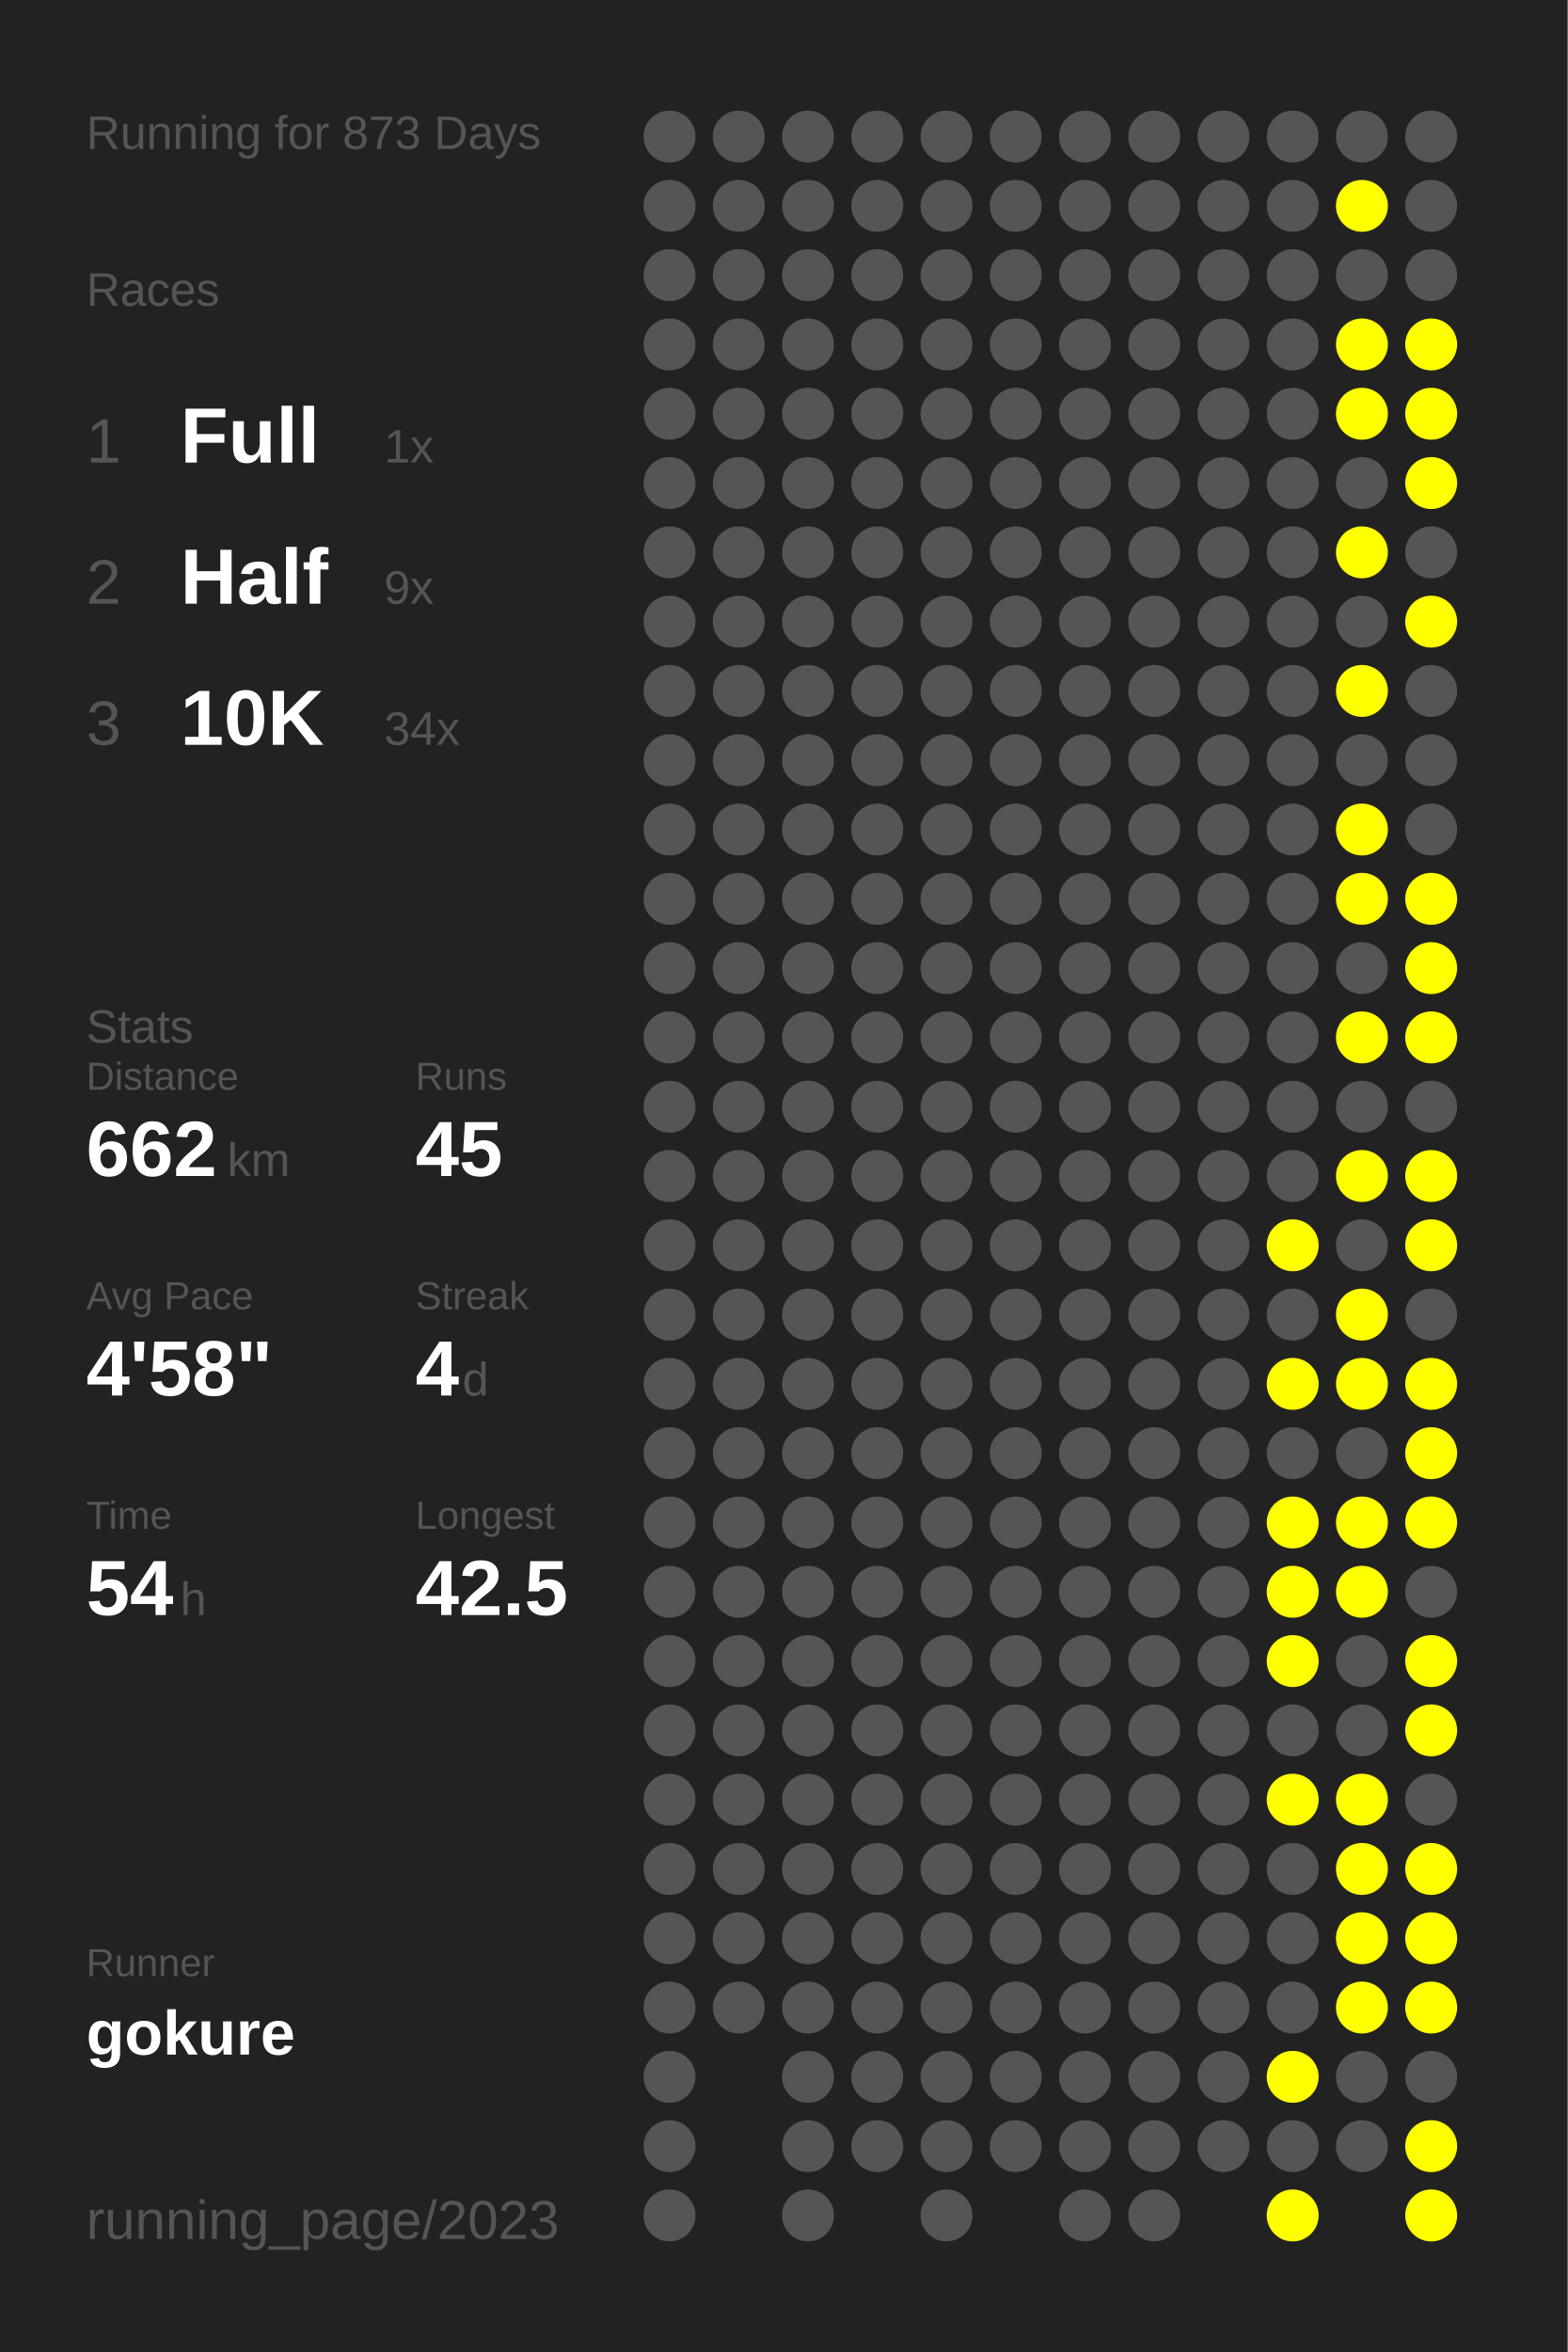
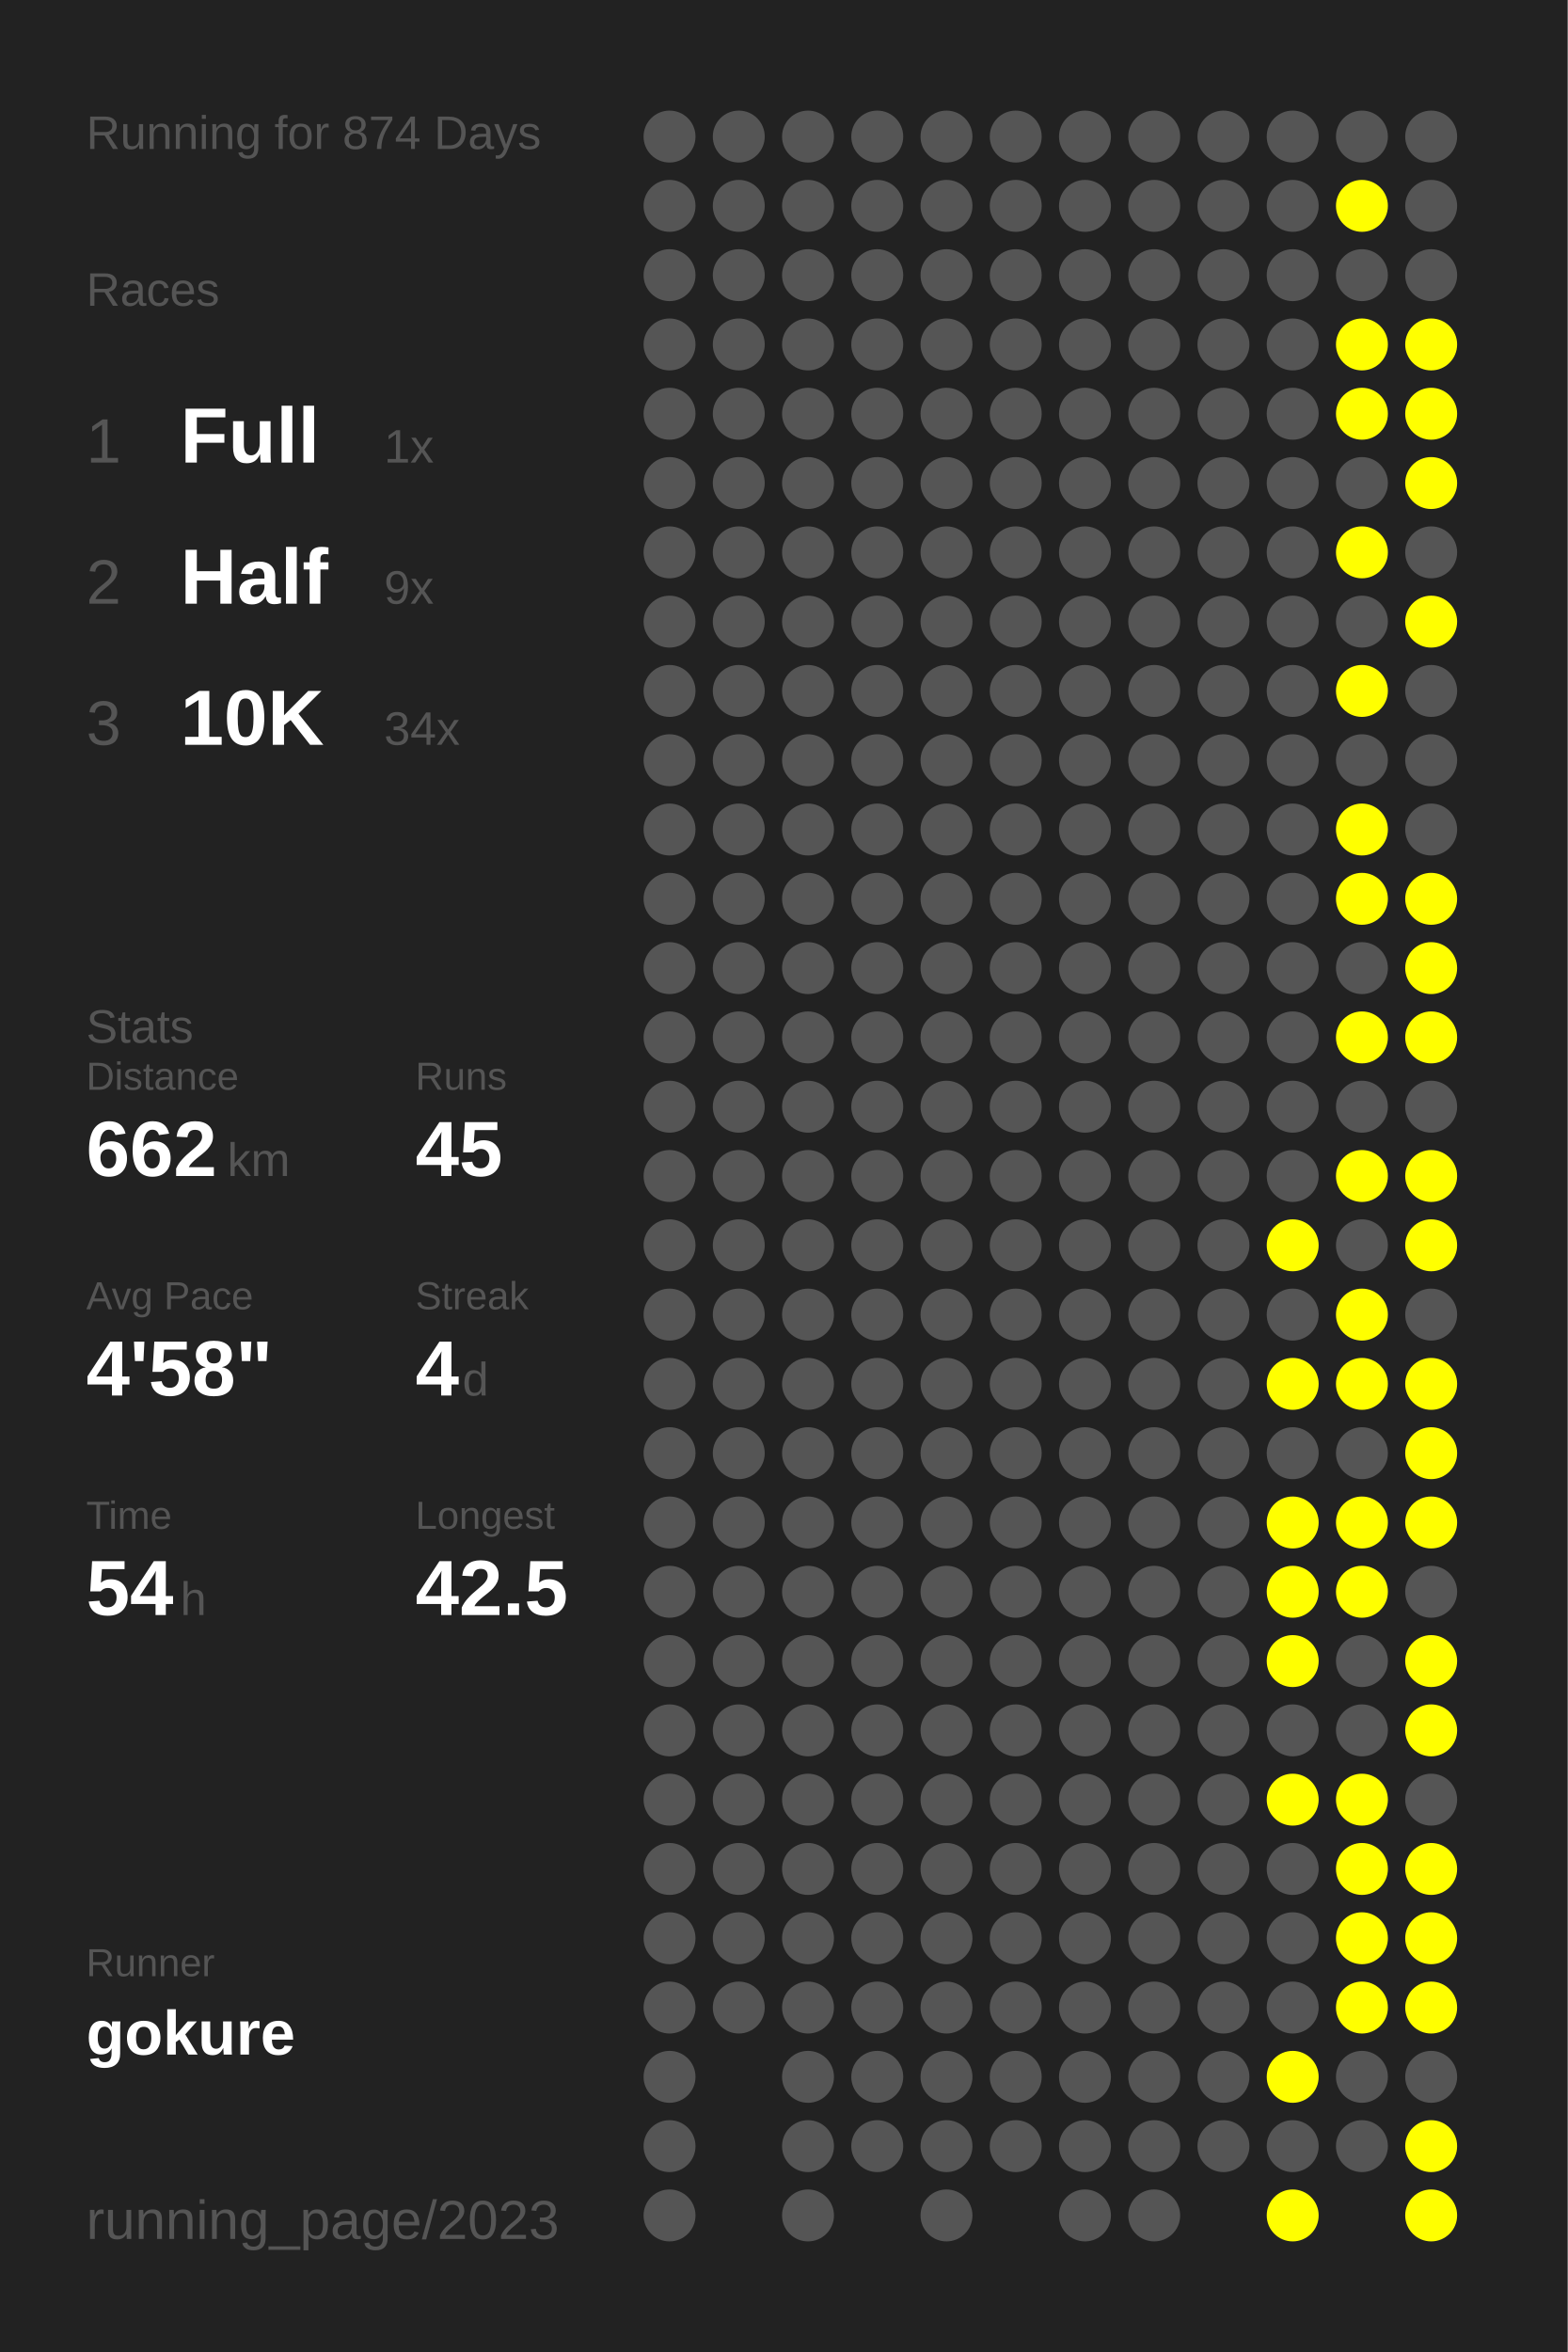
<svg xmlns="http://www.w3.org/2000/svg" baseProfile="full" height="300mm" version="1.1" viewBox="0,0,200,300" width="200mm">
  <defs />
  <rect fill="#222222" height="300" width="200" x="0" y="0" />
-   <text fill="#555555" style="font-size:6px; font-family:Arial;" x="11" y="19">Running for 873 Days</text>
+   <text fill="#555555" style="font-size:6px; font-family:Arial;" x="11" y="19">Running for 874 Days</text>
  <text fill="#555555" style="font-size:6px; font-family:Arial;" x="11" y="39">Races</text>
  <text fill="#555555" style="font-size:8px; font-family:Arial;" x="11" y="59">1</text>
  <text fill="#FFFFFF" style="font-size:10px; font-family:Arial; font-weight:bold;" x="23" y="59">Full</text>
  <text fill="#555555" style="font-size:6px; font-family:Arial;" x="49" y="59">1x</text>
  <text fill="#555555" style="font-size:8px; font-family:Arial;" x="11" y="77">2</text>
  <text fill="#FFFFFF" style="font-size:10px; font-family:Arial; font-weight:bold;" x="23" y="77">Half</text>
  <text fill="#555555" style="font-size:6px; font-family:Arial;" x="49" y="77">9x</text>
  <text fill="#555555" style="font-size:8px; font-family:Arial;" x="11" y="95">3</text>
  <text fill="#FFFFFF" style="font-size:10px; font-family:Arial; font-weight:bold;" x="23" y="95">10K</text>
  <text fill="#555555" style="font-size:6px; font-family:Arial;" x="49" y="95">34x</text>
  <text fill="#555555" style="font-size:6px; font-family:Arial;" x="11" y="133">Stats</text>
  <text fill="#555555" style="font-size:5px; font-family:Arial;" x="11" y="139">Distance</text>
  <text fill="#FFFFFF" style="font-size:10px; font-family:Arial; font-weight:bold;" x="11" y="150">662</text>
  <text fill="#555555" style="font-size:6px; font-family:Arial;" x="29" y="150">km</text>
  <text fill="#555555" style="font-size:5px; font-family:Arial;" x="53" y="139">Runs</text>
  <text fill="#FFFFFF" style="font-size:10px; font-family:Arial; font-weight:bold;" x="53" y="150">45</text>
  <text fill="#555555" style="font-size:5px; font-family:Arial;" x="11" y="167">Avg Pace</text>
  <text fill="#FFFFFF" style="font-size:10px; font-family:Arial; font-weight:bold;" x="11" y="178">4'58"</text>
  <text fill="#555555" style="font-size:5px; font-family:Arial;" x="53" y="167">Streak</text>
  <text fill="#FFFFFF" style="font-size:10px; font-family:Arial; font-weight:bold;" x="53" y="178">4</text>
  <text fill="#555555" style="font-size:6px; font-family:Arial;" x="59" y="178">d</text>
  <text fill="#555555" style="font-size:5px; font-family:Arial;" x="11" y="195">Time</text>
  <text fill="#FFFFFF" style="font-size:10px; font-family:Arial; font-weight:bold;" x="11" y="206">54</text>
  <text fill="#555555" style="font-size:6px; font-family:Arial;" x="23" y="206">h</text>
  <text fill="#555555" style="font-size:5px; font-family:Arial;" x="53" y="195">Longest</text>
  <text fill="#FFFFFF" style="font-size:10px; font-family:Arial; font-weight:bold;" x="53" y="206">42.5</text>
  <text fill="#555555" style="font-size:5px; font-family:Arial;" x="11" y="252.065">Runner</text>
  <text fill="#FFFFFF" style="font-size:8px; font-family:Arial; font-weight:bold;" x="11" y="262.065">gokure</text>
  <text fill="#555555" style="font-size:7px; font-family:Arial;" x="11" y="285.581">running_page/2023</text>
  <circle cx="85.417" cy="17.419" fill="#555555" r="3.312" />
  <circle cx="85.417" cy="26.258" fill="#555555" r="3.312" />
  <circle cx="85.417" cy="35.097" fill="#555555" r="3.312" />
  <circle cx="85.417" cy="43.935" fill="#555555" r="3.312" />
  <circle cx="85.417" cy="52.774" fill="#555555" r="3.312" />
  <circle cx="85.417" cy="61.613" fill="#555555" r="3.312" />
  <circle cx="85.417" cy="70.452" fill="#555555" r="3.312" />
  <circle cx="85.417" cy="79.29" fill="#555555" r="3.312" />
  <circle cx="85.417" cy="88.129" fill="#555555" r="3.312" />
  <circle cx="85.417" cy="96.968" fill="#555555" r="3.312" />
  <circle cx="85.417" cy="105.806" fill="#555555" r="3.312" />
  <circle cx="85.417" cy="114.645" fill="#555555" r="3.312" />
  <circle cx="85.417" cy="123.484" fill="#555555" r="3.312" />
  <circle cx="85.417" cy="132.323" fill="#555555" r="3.312" />
  <circle cx="85.417" cy="141.161" fill="#555555" r="3.312" />
  <circle cx="85.417" cy="150" fill="#555555" r="3.312" />
  <circle cx="85.417" cy="158.839" fill="#555555" r="3.312" />
  <circle cx="85.417" cy="167.677" fill="#555555" r="3.312" />
  <circle cx="85.417" cy="176.516" fill="#555555" r="3.312" />
  <circle cx="85.417" cy="185.355" fill="#555555" r="3.312" />
  <circle cx="85.417" cy="194.194" fill="#555555" r="3.312" />
  <circle cx="85.417" cy="203.032" fill="#555555" r="3.312" />
  <circle cx="85.417" cy="211.871" fill="#555555" r="3.312" />
  <circle cx="85.417" cy="220.71" fill="#555555" r="3.312" />
  <circle cx="85.417" cy="229.548" fill="#555555" r="3.312" />
  <circle cx="85.417" cy="238.387" fill="#555555" r="3.312" />
  <circle cx="85.417" cy="247.226" fill="#555555" r="3.312" />
  <circle cx="85.417" cy="256.065" fill="#555555" r="3.312" />
  <circle cx="85.417" cy="264.903" fill="#555555" r="3.312" />
  <circle cx="85.417" cy="273.742" fill="#555555" r="3.312" />
  <circle cx="85.417" cy="282.581" fill="#555555" r="3.312" />
  <circle cx="94.25" cy="17.419" fill="#555555" r="3.312" />
  <circle cx="94.25" cy="26.258" fill="#555555" r="3.312" />
  <circle cx="94.25" cy="35.097" fill="#555555" r="3.312" />
  <circle cx="94.25" cy="43.935" fill="#555555" r="3.312" />
  <circle cx="94.25" cy="52.774" fill="#555555" r="3.312" />
  <circle cx="94.25" cy="61.613" fill="#555555" r="3.312" />
  <circle cx="94.25" cy="70.452" fill="#555555" r="3.312" />
  <circle cx="94.25" cy="79.29" fill="#555555" r="3.312" />
  <circle cx="94.25" cy="88.129" fill="#555555" r="3.312" />
  <circle cx="94.25" cy="96.968" fill="#555555" r="3.312" />
  <circle cx="94.25" cy="105.806" fill="#555555" r="3.312" />
  <circle cx="94.25" cy="114.645" fill="#555555" r="3.312" />
  <circle cx="94.25" cy="123.484" fill="#555555" r="3.312" />
  <circle cx="94.25" cy="132.323" fill="#555555" r="3.312" />
  <circle cx="94.25" cy="141.161" fill="#555555" r="3.312" />
  <circle cx="94.25" cy="150" fill="#555555" r="3.312" />
  <circle cx="94.25" cy="158.839" fill="#555555" r="3.312" />
  <circle cx="94.25" cy="167.677" fill="#555555" r="3.312" />
  <circle cx="94.25" cy="176.516" fill="#555555" r="3.312" />
  <circle cx="94.25" cy="185.355" fill="#555555" r="3.312" />
  <circle cx="94.25" cy="194.194" fill="#555555" r="3.312" />
  <circle cx="94.25" cy="203.032" fill="#555555" r="3.312" />
  <circle cx="94.25" cy="211.871" fill="#555555" r="3.312" />
  <circle cx="94.25" cy="220.71" fill="#555555" r="3.312" />
  <circle cx="94.25" cy="229.548" fill="#555555" r="3.312" />
  <circle cx="94.25" cy="238.387" fill="#555555" r="3.312" />
  <circle cx="94.25" cy="247.226" fill="#555555" r="3.312" />
  <circle cx="94.25" cy="256.065" fill="#555555" r="3.312" />
  <circle cx="103.083" cy="17.419" fill="#555555" r="3.312" />
  <circle cx="103.083" cy="26.258" fill="#555555" r="3.312" />
  <circle cx="103.083" cy="35.097" fill="#555555" r="3.312" />
  <circle cx="103.083" cy="43.935" fill="#555555" r="3.312" />
  <circle cx="103.083" cy="52.774" fill="#555555" r="3.312" />
  <circle cx="103.083" cy="61.613" fill="#555555" r="3.312" />
  <circle cx="103.083" cy="70.452" fill="#555555" r="3.312" />
  <circle cx="103.083" cy="79.29" fill="#555555" r="3.312" />
  <circle cx="103.083" cy="88.129" fill="#555555" r="3.312" />
  <circle cx="103.083" cy="96.968" fill="#555555" r="3.312" />
  <circle cx="103.083" cy="105.806" fill="#555555" r="3.312" />
  <circle cx="103.083" cy="114.645" fill="#555555" r="3.312" />
  <circle cx="103.083" cy="123.484" fill="#555555" r="3.312" />
  <circle cx="103.083" cy="132.323" fill="#555555" r="3.312" />
  <circle cx="103.083" cy="141.161" fill="#555555" r="3.312" />
  <circle cx="103.083" cy="150" fill="#555555" r="3.312" />
  <circle cx="103.083" cy="158.839" fill="#555555" r="3.312" />
  <circle cx="103.083" cy="167.677" fill="#555555" r="3.312" />
  <circle cx="103.083" cy="176.516" fill="#555555" r="3.312" />
  <circle cx="103.083" cy="185.355" fill="#555555" r="3.312" />
  <circle cx="103.083" cy="194.194" fill="#555555" r="3.312" />
  <circle cx="103.083" cy="203.032" fill="#555555" r="3.312" />
  <circle cx="103.083" cy="211.871" fill="#555555" r="3.312" />
  <circle cx="103.083" cy="220.71" fill="#555555" r="3.312" />
  <circle cx="103.083" cy="229.548" fill="#555555" r="3.312" />
  <circle cx="103.083" cy="238.387" fill="#555555" r="3.312" />
  <circle cx="103.083" cy="247.226" fill="#555555" r="3.312" />
  <circle cx="103.083" cy="256.065" fill="#555555" r="3.312" />
  <circle cx="103.083" cy="264.903" fill="#555555" r="3.312" />
  <circle cx="103.083" cy="273.742" fill="#555555" r="3.312" />
  <circle cx="103.083" cy="282.581" fill="#555555" r="3.312" />
  <circle cx="111.917" cy="17.419" fill="#555555" r="3.312" />
  <circle cx="111.917" cy="26.258" fill="#555555" r="3.312" />
  <circle cx="111.917" cy="35.097" fill="#555555" r="3.312" />
  <circle cx="111.917" cy="43.935" fill="#555555" r="3.312" />
  <circle cx="111.917" cy="52.774" fill="#555555" r="3.312" />
  <circle cx="111.917" cy="61.613" fill="#555555" r="3.312" />
  <circle cx="111.917" cy="70.452" fill="#555555" r="3.312" />
  <circle cx="111.917" cy="79.29" fill="#555555" r="3.312" />
  <circle cx="111.917" cy="88.129" fill="#555555" r="3.312" />
  <circle cx="111.917" cy="96.968" fill="#555555" r="3.312" />
  <circle cx="111.917" cy="105.806" fill="#555555" r="3.312" />
  <circle cx="111.917" cy="114.645" fill="#555555" r="3.312" />
  <circle cx="111.917" cy="123.484" fill="#555555" r="3.312" />
  <circle cx="111.917" cy="132.323" fill="#555555" r="3.312" />
  <circle cx="111.917" cy="141.161" fill="#555555" r="3.312" />
  <circle cx="111.917" cy="150" fill="#555555" r="3.312" />
  <circle cx="111.917" cy="158.839" fill="#555555" r="3.312" />
  <circle cx="111.917" cy="167.677" fill="#555555" r="3.312" />
  <circle cx="111.917" cy="176.516" fill="#555555" r="3.312" />
  <circle cx="111.917" cy="185.355" fill="#555555" r="3.312" />
  <circle cx="111.917" cy="194.194" fill="#555555" r="3.312" />
  <circle cx="111.917" cy="203.032" fill="#555555" r="3.312" />
  <circle cx="111.917" cy="211.871" fill="#555555" r="3.312" />
  <circle cx="111.917" cy="220.71" fill="#555555" r="3.312" />
  <circle cx="111.917" cy="229.548" fill="#555555" r="3.312" />
  <circle cx="111.917" cy="238.387" fill="#555555" r="3.312" />
  <circle cx="111.917" cy="247.226" fill="#555555" r="3.312" />
  <circle cx="111.917" cy="256.065" fill="#555555" r="3.312" />
  <circle cx="111.917" cy="264.903" fill="#555555" r="3.312" />
  <circle cx="111.917" cy="273.742" fill="#555555" r="3.312" />
  <circle cx="120.75" cy="17.419" fill="#555555" r="3.312" />
  <circle cx="120.75" cy="26.258" fill="#555555" r="3.312" />
  <circle cx="120.75" cy="35.097" fill="#555555" r="3.312" />
  <circle cx="120.75" cy="43.935" fill="#555555" r="3.312" />
  <circle cx="120.75" cy="52.774" fill="#555555" r="3.312" />
  <circle cx="120.75" cy="61.613" fill="#555555" r="3.312" />
  <circle cx="120.75" cy="70.452" fill="#555555" r="3.312" />
  <circle cx="120.75" cy="79.29" fill="#555555" r="3.312" />
  <circle cx="120.75" cy="88.129" fill="#555555" r="3.312" />
  <circle cx="120.75" cy="96.968" fill="#555555" r="3.312" />
  <circle cx="120.75" cy="105.806" fill="#555555" r="3.312" />
  <circle cx="120.75" cy="114.645" fill="#555555" r="3.312" />
  <circle cx="120.75" cy="123.484" fill="#555555" r="3.312" />
  <circle cx="120.75" cy="132.323" fill="#555555" r="3.312" />
  <circle cx="120.75" cy="141.161" fill="#555555" r="3.312" />
  <circle cx="120.75" cy="150" fill="#555555" r="3.312" />
  <circle cx="120.75" cy="158.839" fill="#555555" r="3.312" />
  <circle cx="120.75" cy="167.677" fill="#555555" r="3.312" />
  <circle cx="120.75" cy="176.516" fill="#555555" r="3.312" />
  <circle cx="120.75" cy="185.355" fill="#555555" r="3.312" />
  <circle cx="120.75" cy="194.194" fill="#555555" r="3.312" />
  <circle cx="120.75" cy="203.032" fill="#555555" r="3.312" />
  <circle cx="120.75" cy="211.871" fill="#555555" r="3.312" />
  <circle cx="120.75" cy="220.71" fill="#555555" r="3.312" />
  <circle cx="120.75" cy="229.548" fill="#555555" r="3.312" />
  <circle cx="120.75" cy="238.387" fill="#555555" r="3.312" />
  <circle cx="120.75" cy="247.226" fill="#555555" r="3.312" />
  <circle cx="120.75" cy="256.065" fill="#555555" r="3.312" />
  <circle cx="120.75" cy="264.903" fill="#555555" r="3.312" />
  <circle cx="120.75" cy="273.742" fill="#555555" r="3.312" />
  <circle cx="120.75" cy="282.581" fill="#555555" r="3.312" />
  <circle cx="129.583" cy="17.419" fill="#555555" r="3.312" />
  <circle cx="129.583" cy="26.258" fill="#555555" r="3.312" />
  <circle cx="129.583" cy="35.097" fill="#555555" r="3.312" />
  <circle cx="129.583" cy="43.935" fill="#555555" r="3.312" />
  <circle cx="129.583" cy="52.774" fill="#555555" r="3.312" />
  <circle cx="129.583" cy="61.613" fill="#555555" r="3.312" />
  <circle cx="129.583" cy="70.452" fill="#555555" r="3.312" />
  <circle cx="129.583" cy="79.29" fill="#555555" r="3.312" />
  <circle cx="129.583" cy="88.129" fill="#555555" r="3.312" />
  <circle cx="129.583" cy="96.968" fill="#555555" r="3.312" />
  <circle cx="129.583" cy="105.806" fill="#555555" r="3.312" />
  <circle cx="129.583" cy="114.645" fill="#555555" r="3.312" />
  <circle cx="129.583" cy="123.484" fill="#555555" r="3.312" />
  <circle cx="129.583" cy="132.323" fill="#555555" r="3.312" />
  <circle cx="129.583" cy="141.161" fill="#555555" r="3.312" />
  <circle cx="129.583" cy="150" fill="#555555" r="3.312" />
  <circle cx="129.583" cy="158.839" fill="#555555" r="3.312" />
  <circle cx="129.583" cy="167.677" fill="#555555" r="3.312" />
  <circle cx="129.583" cy="176.516" fill="#555555" r="3.312" />
  <circle cx="129.583" cy="185.355" fill="#555555" r="3.312" />
  <circle cx="129.583" cy="194.194" fill="#555555" r="3.312" />
  <circle cx="129.583" cy="203.032" fill="#555555" r="3.312" />
  <circle cx="129.583" cy="211.871" fill="#555555" r="3.312" />
  <circle cx="129.583" cy="220.71" fill="#555555" r="3.312" />
  <circle cx="129.583" cy="229.548" fill="#555555" r="3.312" />
  <circle cx="129.583" cy="238.387" fill="#555555" r="3.312" />
  <circle cx="129.583" cy="247.226" fill="#555555" r="3.312" />
  <circle cx="129.583" cy="256.065" fill="#555555" r="3.312" />
  <circle cx="129.583" cy="264.903" fill="#555555" r="3.312" />
  <circle cx="129.583" cy="273.742" fill="#555555" r="3.312" />
  <circle cx="138.417" cy="17.419" fill="#555555" r="3.312" />
  <circle cx="138.417" cy="26.258" fill="#555555" r="3.312" />
  <circle cx="138.417" cy="35.097" fill="#555555" r="3.312" />
  <circle cx="138.417" cy="43.935" fill="#555555" r="3.312" />
  <circle cx="138.417" cy="52.774" fill="#555555" r="3.312" />
  <circle cx="138.417" cy="61.613" fill="#555555" r="3.312" />
  <circle cx="138.417" cy="70.452" fill="#555555" r="3.312" />
  <circle cx="138.417" cy="79.29" fill="#555555" r="3.312" />
  <circle cx="138.417" cy="88.129" fill="#555555" r="3.312" />
  <circle cx="138.417" cy="96.968" fill="#555555" r="3.312" />
  <circle cx="138.417" cy="105.806" fill="#555555" r="3.312" />
  <circle cx="138.417" cy="114.645" fill="#555555" r="3.312" />
  <circle cx="138.417" cy="123.484" fill="#555555" r="3.312" />
  <circle cx="138.417" cy="132.323" fill="#555555" r="3.312" />
  <circle cx="138.417" cy="141.161" fill="#555555" r="3.312" />
  <circle cx="138.417" cy="150" fill="#555555" r="3.312" />
  <circle cx="138.417" cy="158.839" fill="#555555" r="3.312" />
  <circle cx="138.417" cy="167.677" fill="#555555" r="3.312" />
  <circle cx="138.417" cy="176.516" fill="#555555" r="3.312" />
  <circle cx="138.417" cy="185.355" fill="#555555" r="3.312" />
  <circle cx="138.417" cy="194.194" fill="#555555" r="3.312" />
  <circle cx="138.417" cy="203.032" fill="#555555" r="3.312" />
  <circle cx="138.417" cy="211.871" fill="#555555" r="3.312" />
  <circle cx="138.417" cy="220.71" fill="#555555" r="3.312" />
  <circle cx="138.417" cy="229.548" fill="#555555" r="3.312" />
  <circle cx="138.417" cy="238.387" fill="#555555" r="3.312" />
  <circle cx="138.417" cy="247.226" fill="#555555" r="3.312" />
  <circle cx="138.417" cy="256.065" fill="#555555" r="3.312" />
  <circle cx="138.417" cy="264.903" fill="#555555" r="3.312" />
  <circle cx="138.417" cy="273.742" fill="#555555" r="3.312" />
  <circle cx="138.417" cy="282.581" fill="#555555" r="3.312" />
  <circle cx="147.25" cy="17.419" fill="#555555" r="3.312" />
  <circle cx="147.25" cy="26.258" fill="#555555" r="3.312" />
  <circle cx="147.25" cy="35.097" fill="#555555" r="3.312" />
  <circle cx="147.25" cy="43.935" fill="#555555" r="3.312" />
  <circle cx="147.25" cy="52.774" fill="#555555" r="3.312" />
  <circle cx="147.25" cy="61.613" fill="#555555" r="3.312" />
  <circle cx="147.25" cy="70.452" fill="#555555" r="3.312" />
  <circle cx="147.25" cy="79.29" fill="#555555" r="3.312" />
  <circle cx="147.25" cy="88.129" fill="#555555" r="3.312" />
  <circle cx="147.25" cy="96.968" fill="#555555" r="3.312" />
  <circle cx="147.25" cy="105.806" fill="#555555" r="3.312" />
  <circle cx="147.25" cy="114.645" fill="#555555" r="3.312" />
  <circle cx="147.25" cy="123.484" fill="#555555" r="3.312" />
  <circle cx="147.25" cy="132.323" fill="#555555" r="3.312" />
  <circle cx="147.25" cy="141.161" fill="#555555" r="3.312" />
  <circle cx="147.25" cy="150" fill="#555555" r="3.312" />
  <circle cx="147.25" cy="158.839" fill="#555555" r="3.312" />
  <circle cx="147.25" cy="167.677" fill="#555555" r="3.312" />
  <circle cx="147.25" cy="176.516" fill="#555555" r="3.312" />
  <circle cx="147.25" cy="185.355" fill="#555555" r="3.312" />
  <circle cx="147.25" cy="194.194" fill="#555555" r="3.312" />
  <circle cx="147.25" cy="203.032" fill="#555555" r="3.312" />
  <circle cx="147.25" cy="211.871" fill="#555555" r="3.312" />
  <circle cx="147.25" cy="220.71" fill="#555555" r="3.312" />
  <circle cx="147.25" cy="229.548" fill="#555555" r="3.312" />
  <circle cx="147.25" cy="238.387" fill="#555555" r="3.312" />
  <circle cx="147.25" cy="247.226" fill="#555555" r="3.312" />
  <circle cx="147.25" cy="256.065" fill="#555555" r="3.312" />
  <circle cx="147.25" cy="264.903" fill="#555555" r="3.312" />
  <circle cx="147.25" cy="273.742" fill="#555555" r="3.312" />
  <circle cx="147.25" cy="282.581" fill="#555555" r="3.312" />
  <circle cx="156.083" cy="17.419" fill="#555555" r="3.312" />
  <circle cx="156.083" cy="26.258" fill="#555555" r="3.312" />
  <circle cx="156.083" cy="35.097" fill="#555555" r="3.312" />
  <circle cx="156.083" cy="43.935" fill="#555555" r="3.312" />
  <circle cx="156.083" cy="52.774" fill="#555555" r="3.312" />
  <circle cx="156.083" cy="61.613" fill="#555555" r="3.312" />
  <circle cx="156.083" cy="70.452" fill="#555555" r="3.312" />
  <circle cx="156.083" cy="79.29" fill="#555555" r="3.312" />
  <circle cx="156.083" cy="88.129" fill="#555555" r="3.312" />
  <circle cx="156.083" cy="96.968" fill="#555555" r="3.312" />
  <circle cx="156.083" cy="105.806" fill="#555555" r="3.312" />
  <circle cx="156.083" cy="114.645" fill="#555555" r="3.312" />
  <circle cx="156.083" cy="123.484" fill="#555555" r="3.312" />
  <circle cx="156.083" cy="132.323" fill="#555555" r="3.312" />
  <circle cx="156.083" cy="141.161" fill="#555555" r="3.312" />
  <circle cx="156.083" cy="150" fill="#555555" r="3.312" />
  <circle cx="156.083" cy="158.839" fill="#555555" r="3.312" />
  <circle cx="156.083" cy="167.677" fill="#555555" r="3.312" />
  <circle cx="156.083" cy="176.516" fill="#555555" r="3.312" />
  <circle cx="156.083" cy="185.355" fill="#555555" r="3.312" />
  <circle cx="156.083" cy="194.194" fill="#555555" r="3.312" />
  <circle cx="156.083" cy="203.032" fill="#555555" r="3.312" />
  <circle cx="156.083" cy="211.871" fill="#555555" r="3.312" />
  <circle cx="156.083" cy="220.71" fill="#555555" r="3.312" />
  <circle cx="156.083" cy="229.548" fill="#555555" r="3.312" />
  <circle cx="156.083" cy="238.387" fill="#555555" r="3.312" />
  <circle cx="156.083" cy="247.226" fill="#555555" r="3.312" />
  <circle cx="156.083" cy="256.065" fill="#555555" r="3.312" />
  <circle cx="156.083" cy="264.903" fill="#555555" r="3.312" />
  <circle cx="156.083" cy="273.742" fill="#555555" r="3.312" />
  <circle cx="164.917" cy="17.419" fill="#555555" r="3.312" />
  <circle cx="164.917" cy="26.258" fill="#555555" r="3.312" />
  <circle cx="164.917" cy="35.097" fill="#555555" r="3.312" />
  <circle cx="164.917" cy="43.935" fill="#555555" r="3.312" />
  <circle cx="164.917" cy="52.774" fill="#555555" r="3.312" />
  <circle cx="164.917" cy="61.613" fill="#555555" r="3.312" />
  <circle cx="164.917" cy="70.452" fill="#555555" r="3.312" />
  <circle cx="164.917" cy="79.29" fill="#555555" r="3.312" />
  <circle cx="164.917" cy="88.129" fill="#555555" r="3.312" />
  <circle cx="164.917" cy="96.968" fill="#555555" r="3.312" />
  <circle cx="164.917" cy="105.806" fill="#555555" r="3.312" />
  <circle cx="164.917" cy="114.645" fill="#555555" r="3.312" />
  <circle cx="164.917" cy="123.484" fill="#555555" r="3.312" />
  <circle cx="164.917" cy="132.323" fill="#555555" r="3.312" />
  <circle cx="164.917" cy="141.161" fill="#555555" r="3.312" />
  <circle cx="164.917" cy="150" fill="#555555" r="3.312" />
  <circle cx="164.917" cy="158.839" fill="#FFFF00" r="3.312" />
  <circle cx="164.917" cy="167.677" fill="#555555" r="3.312" />
  <circle cx="164.917" cy="176.516" fill="#FFFF00" r="3.312" />
  <circle cx="164.917" cy="185.355" fill="#555555" r="3.312" />
  <circle cx="164.917" cy="194.194" fill="#FFFF00" r="3.312" />
  <circle cx="164.917" cy="203.032" fill="#FFFF00" r="3.312" />
  <circle cx="164.917" cy="211.871" fill="#FFFF00" r="3.312" />
  <circle cx="164.917" cy="220.71" fill="#555555" r="3.312" />
  <circle cx="164.917" cy="229.548" fill="#FFFF00" r="3.312" />
  <circle cx="164.917" cy="238.387" fill="#555555" r="3.312" />
  <circle cx="164.917" cy="247.226" fill="#555555" r="3.312" />
  <circle cx="164.917" cy="256.065" fill="#555555" r="3.312" />
  <circle cx="164.917" cy="264.903" fill="#FFFF00" r="3.312" />
  <circle cx="164.917" cy="273.742" fill="#555555" r="3.312" />
  <circle cx="164.917" cy="282.581" fill="#FFFF00" r="3.312" />
  <circle cx="173.75" cy="17.419" fill="#555555" r="3.312" />
  <circle cx="173.75" cy="26.258" fill="#FFFF00" r="3.312" />
  <circle cx="173.75" cy="35.097" fill="#555555" r="3.312" />
  <circle cx="173.75" cy="43.935" fill="#FFFF00" r="3.312" />
  <circle cx="173.75" cy="52.774" fill="#FFFF00" r="3.312" />
  <circle cx="173.75" cy="61.613" fill="#555555" r="3.312" />
  <circle cx="173.75" cy="70.452" fill="#FFFF00" r="3.312" />
  <circle cx="173.75" cy="79.29" fill="#555555" r="3.312" />
  <circle cx="173.75" cy="88.129" fill="#FFFF00" r="3.312" />
  <circle cx="173.75" cy="96.968" fill="#555555" r="3.312" />
  <circle cx="173.75" cy="105.806" fill="#FFFF00" r="3.312" />
  <circle cx="173.75" cy="114.645" fill="#FFFF00" r="3.312" />
  <circle cx="173.75" cy="123.484" fill="#555555" r="3.312" />
  <circle cx="173.75" cy="132.323" fill="#FFFF00" r="3.312" />
  <circle cx="173.75" cy="141.161" fill="#555555" r="3.312" />
  <circle cx="173.75" cy="150" fill="#FFFF00" r="3.312" />
  <circle cx="173.75" cy="158.839" fill="#555555" r="3.312" />
  <circle cx="173.75" cy="167.677" fill="#FFFF00" r="3.312" />
  <circle cx="173.75" cy="176.516" fill="#FFFF00" r="3.312" />
  <circle cx="173.75" cy="185.355" fill="#555555" r="3.312" />
  <circle cx="173.75" cy="194.194" fill="#FFFF00" r="3.312" />
  <circle cx="173.75" cy="203.032" fill="#FFFF00" r="3.312" />
  <circle cx="173.75" cy="211.871" fill="#555555" r="3.312" />
  <circle cx="173.75" cy="220.71" fill="#555555" r="3.312" />
  <circle cx="173.75" cy="229.548" fill="#FFFF00" r="3.312" />
  <circle cx="173.75" cy="238.387" fill="#FFFF00" r="3.312" />
  <circle cx="173.75" cy="247.226" fill="#FFFF00" r="3.312" />
  <circle cx="173.75" cy="256.065" fill="#FFFF00" r="3.312" />
  <circle cx="173.75" cy="264.903" fill="#555555" r="3.312" />
  <circle cx="173.75" cy="273.742" fill="#555555" r="3.312" />
  <circle cx="182.583" cy="17.419" fill="#555555" r="3.312" />
  <circle cx="182.583" cy="26.258" fill="#555555" r="3.312" />
  <circle cx="182.583" cy="35.097" fill="#555555" r="3.312" />
  <circle cx="182.583" cy="43.935" fill="#FFFF00" r="3.312" />
  <circle cx="182.583" cy="52.774" fill="#FFFF00" r="3.312" />
  <circle cx="182.583" cy="61.613" fill="#FFFF00" r="3.312" />
  <circle cx="182.583" cy="70.452" fill="#555555" r="3.312" />
  <circle cx="182.583" cy="79.29" fill="#FFFF00" r="3.312" />
  <circle cx="182.583" cy="88.129" fill="#555555" r="3.312" />
  <circle cx="182.583" cy="96.968" fill="#555555" r="3.312" />
  <circle cx="182.583" cy="105.806" fill="#555555" r="3.312" />
  <circle cx="182.583" cy="114.645" fill="#FFFF00" r="3.312" />
  <circle cx="182.583" cy="123.484" fill="#FFFF00" r="3.312" />
  <circle cx="182.583" cy="132.323" fill="#FFFF00" r="3.312" />
  <circle cx="182.583" cy="141.161" fill="#555555" r="3.312" />
  <circle cx="182.583" cy="150" fill="#FFFF00" r="3.312" />
  <circle cx="182.583" cy="158.839" fill="#FFFF00" r="3.312" />
  <circle cx="182.583" cy="167.677" fill="#555555" r="3.312" />
  <circle cx="182.583" cy="176.516" fill="#FFFF00" r="3.312" />
  <circle cx="182.583" cy="185.355" fill="#FFFF00" r="3.312" />
  <circle cx="182.583" cy="194.194" fill="#FFFF00" r="3.312" />
  <circle cx="182.583" cy="203.032" fill="#555555" r="3.312" />
  <circle cx="182.583" cy="211.871" fill="#FFFF00" r="3.312" />
  <circle cx="182.583" cy="220.71" fill="#FFFF00" r="3.312" />
  <circle cx="182.583" cy="229.548" fill="#555555" r="3.312" />
  <circle cx="182.583" cy="238.387" fill="#FFFF00" r="3.312" />
  <circle cx="182.583" cy="247.226" fill="#FFFF00" r="3.312" />
  <circle cx="182.583" cy="256.065" fill="#FFFF00" r="3.312" />
  <circle cx="182.583" cy="264.903" fill="#555555" r="3.312" />
  <circle cx="182.583" cy="273.742" fill="#FFFF00" r="3.312" />
  <circle cx="182.583" cy="282.581" fill="#FFFF00" r="3.312" />
</svg>
